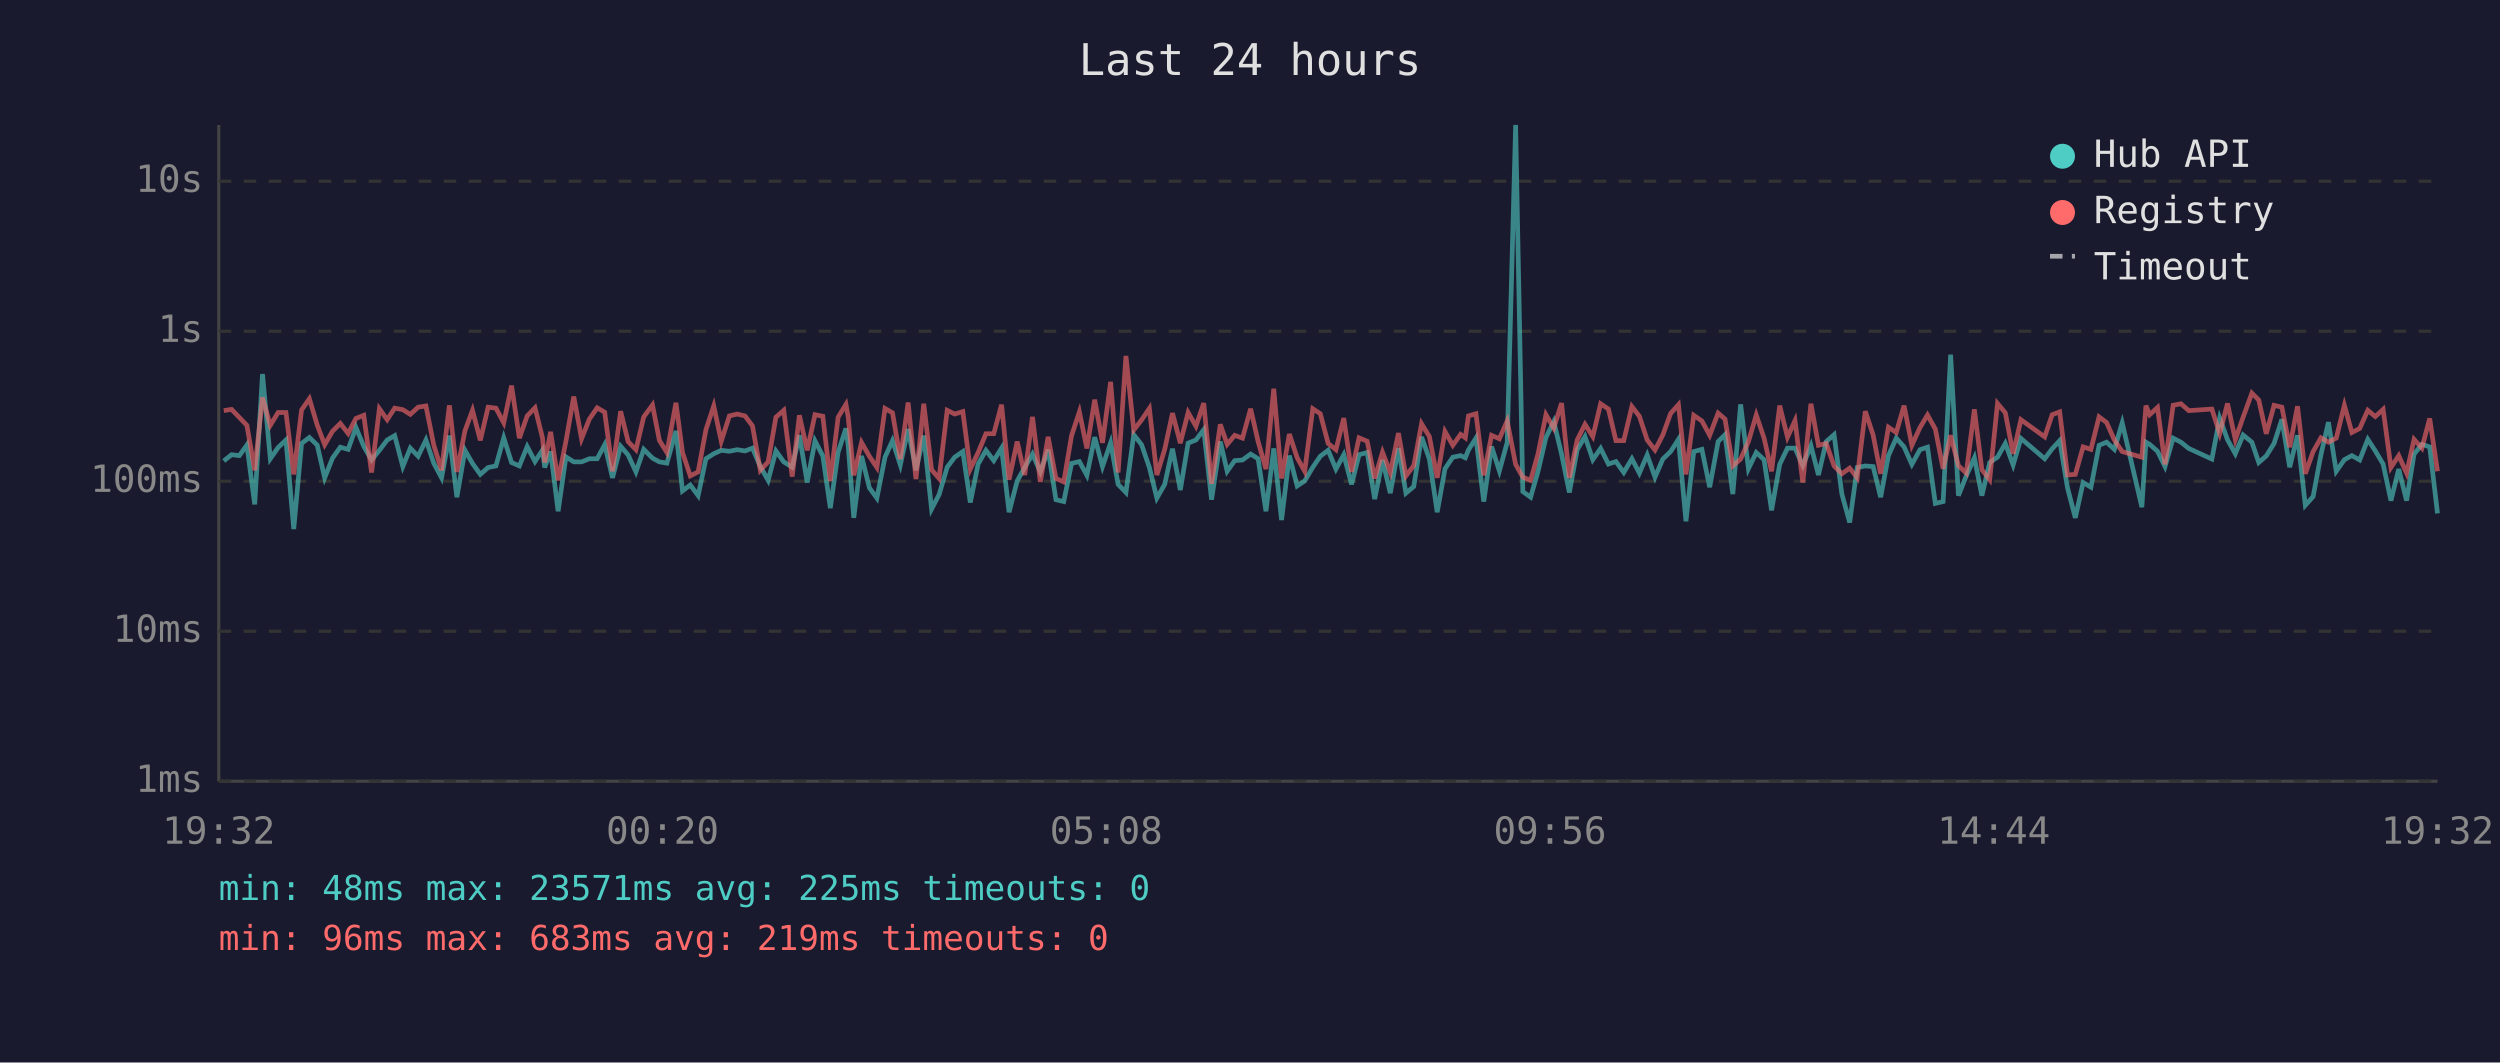
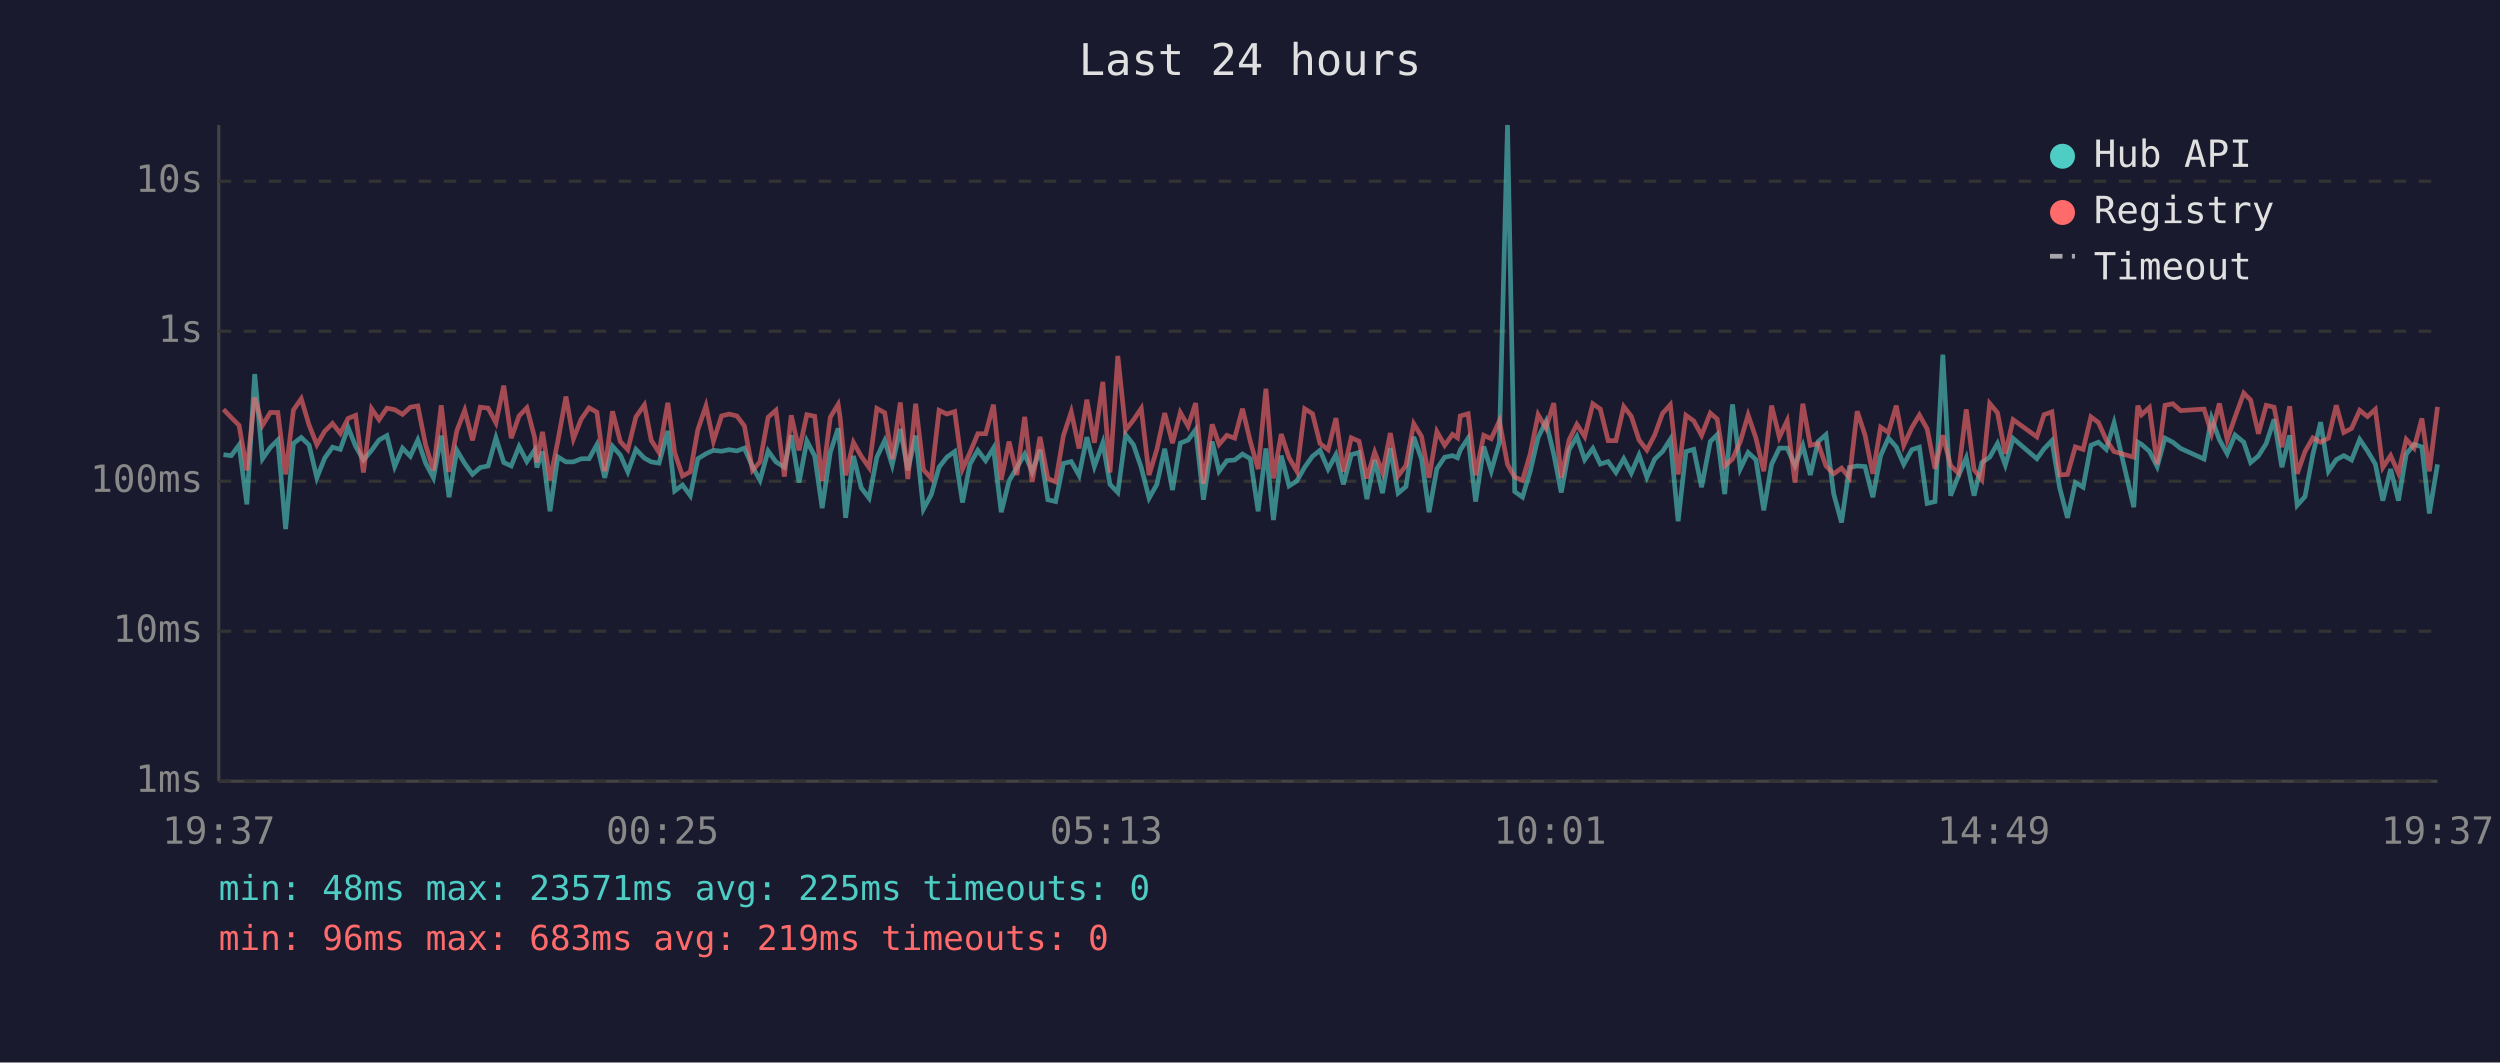
<svg xmlns="http://www.w3.org/2000/svg" viewBox="0 0 800 340" font-family="monospace" font-size="12">
  <rect width="800" height="340" fill="#1a1a2e" />
  <text x="400" y="24" fill="#e0e0e0" font-size="14" text-anchor="middle">Last 24 hours</text>
  <line x1="70" y1="40" x2="70" y2="250" stroke="#444" stroke-width="1" />
  <line x1="70" y1="250" x2="780" y2="250" stroke="#444" stroke-width="1" />
  <line x1="70" y1="250" x2="780" y2="250" stroke="#333" stroke-width="1" stroke-dasharray="4" />
  <text x="65" y="250" fill="#888" text-anchor="end" dominant-baseline="middle">1ms</text>
  <line x1="70" y1="202" x2="780" y2="202" stroke="#333" stroke-width="1" stroke-dasharray="4" />
  <text x="65" y="202" fill="#888" text-anchor="end" dominant-baseline="middle">10ms</text>
  <line x1="70" y1="154" x2="780" y2="154" stroke="#333" stroke-width="1" stroke-dasharray="4" />
  <text x="65" y="154" fill="#888" text-anchor="end" dominant-baseline="middle">100ms</text>
  <line x1="70" y1="106" x2="780" y2="106" stroke="#333" stroke-width="1" stroke-dasharray="4" />
  <text x="65" y="106" fill="#888" text-anchor="end" dominant-baseline="middle">1s</text>
  <line x1="70" y1="58" x2="780" y2="58" stroke="#333" stroke-width="1" stroke-dasharray="4" />
  <text x="65" y="58" fill="#888" text-anchor="end" dominant-baseline="middle">10s</text>
-   <text x="70" y="270" fill="#888" text-anchor="middle">19:32</text>
-   <text x="212" y="270" fill="#888" text-anchor="middle">00:20</text>
-   <text x="354" y="270" fill="#888" text-anchor="middle">05:08</text>
-   <text x="496" y="270" fill="#888" text-anchor="middle">09:56</text>
-   <text x="638" y="270" fill="#888" text-anchor="middle">14:44</text>
-   <text x="780" y="270" fill="#888" text-anchor="middle">19:32</text>
-   <polyline points="71.6,147.5 74.1,145.5 76.6,145.8 79.0,142.4 81.5,161.4 84.0,119.7 86.5,146.8 89.0,143.2 91.5,140.8 94.0,169.3 96.5,141.9 99.0,140.0 101.5,142.4 103.9,152.9 106.4,146.6 108.9,143.1 111.4,143.8 113.9,136.8 116.4,142.8 118.9,147.2 121.4,144.1 123.9,140.8 126.3,139.4 128.9,149.3 131.3,143.4 133.8,146.0 136.3,140.8 138.8,148.2 141.3,152.9 143.8,139.4 146.2,159.1 148.8,144.1 151.2,148.3 153.7,151.8 156.2,149.6 158.7,149.1 161.2,140.1 163.7,148.0 166.2,149.1 168.7,142.9 171.2,147.7 173.6,144.0 174.3,149.6 176.2,144.5 178.6,163.6 181.1,146.2 183.6,147.8 186.1,147.8 188.6,146.8 191.1,146.8 193.5,142.3 196.0,152.9 198.6,142.8 201.0,145.6 203.5,151.0 206.0,143.8 208.8,146.6 211.0,147.8 213.4,148.2 216.3,137.9 218.4,157.1 220.9,155.2 223.4,158.6 225.9,146.8 228.4,145.2 230.8,144.1 233.4,144.4 235.9,143.9 238.4,144.3 240.8,143.4 243.3,149.3 245.8,153.7 248.3,144.3 250.8,147.8 253.5,149.5 255.8,139.3 258.3,154.4 260.8,141.1 263.3,145.9 265.7,162.6 268.2,144.7 270.7,137.1 271.4,142.4 273.2,165.7 275.7,145.9 278.2,156.1 280.6,159.4 283.2,146.3 285.6,141.0 288.1,148.8 290.6,137.3 293.1,150.5 295.6,139.4 298.1,162.9 300.5,158.3 303.1,149.5 305.5,146.3 308.1,144.5 310.5,160.8 313.0,148.5 315.5,144.1 318.0,147.4 320.5,143.4 322.9,163.9 325.5,153.9 327.9,149.6 330.4,145.3 332.9,151.0 335.4,143.9 337.9,159.9 340.4,160.5 342.9,148.3 345.4,147.7 347.8,152.1 350.3,139.9 352.8,149.3 355.4,141.7 357.8,155.0 360.3,157.6 362.8,139.1 365.3,142.3 367.8,149.6 370.2,159.4 372.7,155.0 375.2,143.6 377.7,156.8 380.2,141.8 382.7,140.8 385.2,137.5 387.7,159.9 390.5,141.3 392.7,150.8 395.1,147.4 397.6,147.2 400.2,145.3 402.6,146.8 405.1,163.6 407.6,143.5 410.1,166.4 412.6,145.8 415.1,155.5 417.5,153.9 420.1,149.5 422.5,146.0 425.0,144.1 427.5,150.1 430.0,145.5 432.5,155.0 434.9,145.5 437.5,144.8 439.9,159.7 442.4,147.2 444.9,157.8 447.5,143.4 449.9,157.8 452.4,155.7 454.9,139.8 457.4,146.9 459.9,163.9 462.4,150.0 464.9,146.3 467.4,145.8 468.9,146.5 469.9,144.0 472.3,140.2 474.8,160.5 477.3,142.9 479.8,150.7 482.3,141.6 485.0,40.0 487.3,157.3 489.8,159.1 492.2,150.7 494.7,140.0 497.2,134.9 499.7,145.3 502.2,157.6 504.7,143.9 507.2,139.7 509.7,147.1 512.2,143.5 514.7,148.5 517.1,147.7 519.6,151.2 522.2,146.8 524.6,151.4 527.1,145.6 529.6,152.7 532.1,146.9 534.6,144.5 537.1,140.6 539.5,166.8 542.0,144.5 544.6,143.8 547.1,155.9 549.8,141.3 552.0,139.1 554.5,158.1 557.0,129.4 559.5,150.0 562.0,144.8 564.5,147.1 566.9,163.3 569.5,148.6 572.0,143.4 574.4,143.4 576.9,149.0 579.5,142.6 581.9,152.0 584.4,141.3 586.9,139.1 589.4,158.1 591.9,167.2 594.3,149.6 596.9,149.1 599.4,149.3 601.8,159.1 604.3,145.8 606.8,140.2 609.3,143.0 611.8,148.6 614.4,143.9 616.8,143.1 619.3,161.1 621.8,160.5 624.2,113.5 626.7,158.6 629.2,152.3 631.8,146.5 634.2,158.6 636.7,148.0 639.2,146.3 641.7,141.9 644.2,148.8 646.7,140.3 654.3,146.8 656.7,143.6 659.1,141.0 661.6,156.1 664.1,165.7 666.6,154.4 669.1,155.9 671.7,142.5 674.1,141.5 676.6,143.8 679.1,135.3 685.4,162.3 686.7,141.5 687.9,142.2 690.4,144.4 692.8,149.3 695.4,140.2 697.9,141.5 700.4,143.5 707.8,146.9 710.3,133.8 712.8,140.7 715.3,145.2 717.8,139.2 720.6,141.5 722.8,148.0 725.2,145.9 727.7,141.9 730.2,134.2 732.7,149.5 735.2,139.3 737.7,161.7 740.2,158.9 742.7,145.5 745.1,135.1 747.6,150.8 750.2,147.1 752.6,145.8 755.1,147.2 757.7,140.6 760.1,144.3 762.6,148.5 765.1,160.2 767.6,150.1 770.1,160.2 772.5,145.3 775.0,142.2 777.5,143.0 780.0,164.3" fill="none" stroke="#4ecdc4" stroke-width="1.5" opacity="0.6" />
-   <polyline points="71.6,131.4 74.1,131.0 76.6,133.6 79.0,136.1 81.5,150.5 84.0,127.2 86.5,136.1 89.0,132.0 91.5,132.0 94.0,151.8 96.5,131.2 99.0,127.6 101.5,136.0 103.9,142.3 106.4,138.0 108.9,135.5 111.4,138.7 113.9,133.9 116.4,132.9 118.9,151.2 121.4,130.8 123.9,134.3 126.3,130.6 128.9,131.1 131.3,132.6 133.8,130.3 136.3,129.9 138.8,142.4 141.3,150.5 143.8,129.7 146.2,151.0 148.8,137.8 151.2,131.3 153.7,140.9 156.2,130.3 158.7,130.6 161.2,135.3 163.7,123.4 166.2,140.2 168.7,133.1 171.2,130.5 173.6,140.1 174.3,148.0 176.2,138.2 178.6,153.7 181.1,141.2 183.6,126.9 186.1,140.4 188.6,134.1 191.1,130.5 193.5,131.9 196.0,150.8 198.6,131.6 201.0,141.3 203.5,143.9 206.0,133.4 208.8,129.6 211.0,140.9 213.4,144.8 216.3,128.9 218.4,144.8 220.9,152.3 223.4,151.0 225.9,137.5 228.4,129.9 230.8,141.2 233.4,133.1 235.9,132.5 238.4,133.1 240.8,136.3 243.3,150.5 245.8,147.8 248.3,133.5 250.8,131.3 253.5,152.5 255.8,132.9 258.3,144.1 260.8,132.7 263.3,133.2 265.7,153.9 268.2,133.5 270.7,129.4 271.4,133.3 273.2,152.1 275.7,141.6 278.2,146.0 280.6,149.6 283.2,130.7 285.6,132.1 288.1,146.9 290.6,128.8 293.1,153.3 295.6,129.2 298.1,150.3 300.5,153.1 303.1,131.3 305.5,132.5 308.1,131.7 310.5,150.1 313.0,144.8 315.5,138.8 318.0,138.8 320.5,129.5 322.9,153.5 325.5,141.3 327.9,152.0 330.4,133.4 332.9,154.2 335.4,139.8 337.9,153.1 340.4,154.2 342.9,139.4 345.4,131.8 347.8,143.5 350.3,127.9 352.8,141.7 355.4,122.2 357.8,151.2 360.3,113.9 362.8,137.6 365.3,134.4 367.8,130.7 370.2,152.0 372.7,143.8 375.2,132.2 377.7,141.8 380.2,132.0 382.7,136.4 385.2,129.0 387.7,154.8 390.5,135.8 392.7,142.2 395.1,139.3 397.6,140.2 400.2,130.8 402.6,141.3 405.1,150.1 407.6,124.4 410.1,153.1 412.6,138.9 415.1,146.5 417.5,150.8 420.1,130.8 422.5,132.4 425.0,141.9 427.5,143.9 430.0,133.8 432.5,151.0 434.9,140.1 437.5,141.2 439.9,153.1 442.4,144.7 444.9,151.2 447.5,138.6 449.9,152.3 452.4,149.0 454.9,135.6 457.4,139.7 459.9,152.9 462.4,138.1 464.9,142.5 467.4,139.0 468.9,140.1 469.9,133.1 472.3,132.4 474.8,152.1 477.3,139.3 479.8,140.4 482.3,134.7 485.0,148.6 487.3,152.7 489.8,153.7 492.2,145.1 494.7,132.7 497.2,137.0 499.7,129.0 502.2,152.9 504.7,140.8 507.2,135.8 509.7,139.7 512.2,129.2 514.7,130.9 517.1,141.0 519.6,141.0 522.2,130.1 524.6,133.2 527.1,140.8 529.6,144.0 532.1,139.2 534.6,132.3 537.1,129.5 539.5,151.8 542.0,132.9 544.6,134.7 547.1,139.3 549.8,132.2 552.0,134.1 554.5,149.1 557.0,146.9 559.5,141.3 562.0,132.8 564.5,140.2 566.9,150.8 569.5,129.8 572.0,139.9 574.4,134.6 576.9,154.4 579.5,129.2 581.9,142.5 584.4,141.9 586.9,149.1 589.4,151.6 591.9,149.8 594.3,152.9 596.9,131.6 599.4,139.2 601.8,151.6 604.3,136.7 606.8,138.4 609.3,129.8 611.8,142.5 614.4,136.8 616.8,132.8 619.3,137.3 621.8,150.0 624.2,139.3 626.7,149.0 629.2,151.4 631.8,131.0 634.2,150.3 636.7,153.5 639.2,129.1 641.7,132.1 644.2,145.2 646.7,134.3 654.3,139.8 656.7,132.7 659.1,131.8 661.6,152.0 664.1,151.8 666.6,143.0 669.1,143.8 671.7,133.4 674.1,135.2 676.6,140.8 679.1,144.5 685.4,146.3 686.7,129.8 687.9,132.7 690.4,130.4 692.8,148.6 695.4,129.7 697.9,129.2 700.4,131.4 707.8,130.9 710.3,138.7 712.8,129.1 715.3,140.7 717.8,133.5 720.6,125.8 722.8,128.0 725.2,138.8 727.7,129.7 730.2,130.3 732.7,143.1 735.2,130.0 737.7,151.6 740.2,144.5 742.7,140.1 745.1,141.5 747.6,140.2 750.2,129.7 752.6,138.4 755.1,137.1 757.7,131.3 760.1,133.3 762.6,131.0 765.1,149.6 767.6,145.8 770.1,151.4 772.5,140.6 775.0,143.4 777.5,133.9 780.0,150.8" fill="none" stroke="#ff6b6b" stroke-width="1.5" opacity="0.6" />
+   <text x="70" y="270" fill="#888" text-anchor="middle">19:37</text>
+   <text x="212" y="270" fill="#888" text-anchor="middle">00:25</text>
+   <text x="354" y="270" fill="#888" text-anchor="middle">05:13</text>
+   <text x="496" y="270" fill="#888" text-anchor="middle">10:01</text>
+   <text x="638" y="270" fill="#888" text-anchor="middle">14:49</text>
+   <text x="780" y="270" fill="#888" text-anchor="middle">19:37</text>
+   <polyline points="71.5,145.5 74.0,145.8 76.5,142.4 79.0,161.4 81.5,119.7 84.0,146.8 86.5,143.2 88.9,140.8 91.4,169.3 93.9,141.9 96.4,140.0 98.9,142.4 101.4,152.9 103.9,146.6 106.4,143.1 108.9,143.8 111.4,136.8 113.8,142.8 116.3,147.2 118.9,144.1 121.3,140.8 123.8,139.4 126.3,149.3 128.8,143.4 131.3,146.0 133.7,140.8 136.2,148.2 138.7,152.9 141.2,139.4 143.7,159.1 146.2,144.1 148.7,148.3 151.2,151.8 153.7,149.6 156.2,149.1 158.7,140.1 161.2,148.0 163.6,149.1 166.1,142.9 168.6,147.7 171.1,144.0 171.8,149.6 173.6,144.5 176.0,163.6 178.5,146.2 181.1,147.8 183.5,147.8 186.0,146.8 188.5,146.8 191.0,142.3 193.5,152.9 196.0,142.8 198.5,145.6 200.9,151.0 203.5,143.8 206.2,146.6 208.4,147.8 210.9,148.2 213.7,137.9 215.9,157.1 218.4,155.2 220.9,158.6 223.3,146.8 225.9,145.2 228.3,144.1 230.9,144.4 233.3,143.9 235.8,144.3 238.2,143.4 240.8,149.3 243.2,153.7 245.8,144.3 248.3,147.8 251.0,149.5 253.2,139.3 255.7,154.4 258.2,141.1 260.7,145.9 263.1,162.6 265.7,144.7 268.2,137.1 268.8,142.4 270.6,165.7 273.1,145.9 275.6,156.1 278.1,159.4 280.6,146.3 283.1,141.0 285.5,148.8 288.1,137.3 290.5,150.5 293.0,139.4 295.5,162.9 298.0,158.3 300.5,149.5 303.0,146.3 305.5,144.5 308.0,160.8 310.4,148.5 312.9,144.1 315.4,147.4 317.9,143.4 320.4,163.9 322.9,153.9 325.4,149.6 327.9,145.3 330.3,151.0 332.8,143.9 335.3,159.9 337.8,160.5 340.3,148.3 342.8,147.7 345.3,152.1 347.8,139.9 350.2,149.3 352.9,141.7 355.2,155.0 357.7,157.6 360.2,139.1 362.7,142.3 365.2,149.6 367.7,159.4 370.2,155.0 372.7,143.6 375.2,156.8 377.7,141.8 380.2,140.8 382.6,137.5 385.1,159.9 387.9,141.3 390.1,150.8 392.6,147.4 395.1,147.2 397.6,145.3 400.1,146.8 402.6,163.6 405.1,143.5 407.5,166.4 410.0,145.8 412.5,155.5 415.0,153.9 417.5,149.5 420.0,146.0 422.4,144.1 425.0,150.1 427.5,145.5 429.9,155.0 432.4,145.5 434.9,144.8 437.4,159.7 439.9,147.2 442.4,157.8 444.9,143.4 447.4,157.8 449.9,155.7 452.4,139.8 454.9,146.9 457.3,163.9 459.8,150.0 462.3,146.3 464.8,145.8 466.4,146.5 467.3,144.0 469.8,140.2 472.2,160.5 474.8,142.9 477.2,150.7 479.8,141.6 482.4,40.0 484.7,157.3 487.2,159.1 489.7,150.7 492.2,140.0 494.7,134.9 497.2,145.3 499.6,157.6 502.1,143.9 504.6,139.7 507.1,147.1 509.7,143.5 512.1,148.5 514.6,147.7 517.1,151.2 519.6,146.8 522.0,151.4 524.5,145.6 527.0,152.7 529.5,146.9 532.0,144.5 534.5,140.6 537.0,166.8 539.5,144.5 542.0,143.8 544.5,155.9 547.3,141.3 549.5,139.1 551.9,158.1 554.4,129.4 556.9,150.0 559.4,144.8 561.9,147.1 564.4,163.3 566.9,148.6 569.4,143.4 571.9,143.4 574.4,149.0 576.9,142.6 579.3,152.0 581.8,141.3 584.3,139.1 586.8,158.1 589.3,167.2 591.8,149.6 594.3,149.1 596.8,149.3 599.3,159.1 601.8,145.8 604.3,140.2 606.8,143.0 609.2,148.6 611.8,143.9 614.2,143.1 616.7,161.1 619.2,160.5 621.7,113.5 624.2,158.6 626.7,152.3 629.2,146.5 631.7,158.6 634.2,148.0 636.7,146.3 639.2,141.9 641.7,148.8 644.2,140.3 651.8,146.8 654.1,143.6 656.6,141.0 659.1,156.1 661.6,165.7 664.1,154.4 666.6,155.9 669.1,142.5 671.5,141.5 674.0,143.8 676.5,135.3 682.8,162.3 684.1,141.5 685.3,142.2 687.8,144.4 690.3,149.3 692.8,140.2 695.3,141.5 697.8,143.5 705.3,146.9 707.7,133.8 710.2,140.7 712.7,145.2 715.2,139.2 718.0,141.5 720.2,148.0 722.7,145.9 725.2,141.9 727.7,134.2 730.2,149.5 732.7,139.3 735.1,161.7 737.6,158.9 740.1,145.5 742.6,135.1 745.1,150.8 747.6,147.1 750.0,145.8 752.5,147.2 755.1,140.6 757.6,144.3 760.1,148.5 762.5,160.2 765.0,150.1 767.5,160.2 770.0,145.3 772.5,142.2 775.0,143.0 777.4,164.3 780.0,148.6" fill="none" stroke="#4ecdc4" stroke-width="1.5" opacity="0.6" />
+   <polyline points="71.5,131.0 74.0,133.6 76.5,136.1 79.0,150.5 81.5,127.2 84.0,136.1 86.5,132.0 88.9,132.0 91.4,151.8 93.9,131.2 96.4,127.6 98.9,136.0 101.4,142.3 103.9,138.0 106.4,135.5 108.9,138.7 111.4,133.9 113.8,132.9 116.3,151.2 118.9,130.8 121.3,134.3 123.8,130.6 126.3,131.1 128.8,132.6 131.3,130.3 133.7,129.9 136.2,142.4 138.7,150.5 141.2,129.7 143.7,151.0 146.2,137.8 148.7,131.3 151.2,140.9 153.7,130.3 156.2,130.6 158.7,135.3 161.2,123.4 163.6,140.2 166.1,133.1 168.6,130.5 171.1,140.1 171.8,148.0 173.6,138.2 176.0,153.7 178.5,141.2 181.1,126.9 183.5,140.4 186.0,134.1 188.5,130.5 191.0,131.9 193.5,150.8 196.0,131.6 198.5,141.3 200.9,143.9 203.5,133.4 206.2,129.6 208.4,140.9 210.9,144.8 213.7,128.9 215.9,144.8 218.4,152.3 220.9,151.0 223.3,137.5 225.9,129.9 228.3,141.2 230.9,133.1 233.3,132.5 235.8,133.1 238.2,136.3 240.8,150.5 243.2,147.8 245.8,133.5 248.3,131.3 251.0,152.5 253.2,132.9 255.7,144.1 258.2,132.7 260.7,133.2 263.1,153.9 265.7,133.5 268.2,129.4 268.8,133.3 270.6,152.1 273.1,141.6 275.6,146.0 278.1,149.6 280.6,130.7 283.1,132.1 285.5,146.9 288.1,128.8 290.5,153.3 293.0,129.2 295.5,150.3 298.0,153.1 300.5,131.3 303.0,132.5 305.5,131.7 308.0,150.1 310.4,144.8 312.9,138.8 315.4,138.8 317.9,129.5 320.4,153.5 322.9,141.3 325.4,152.0 327.9,133.4 330.3,154.2 332.8,139.8 335.3,153.1 337.8,154.2 340.3,139.4 342.8,131.8 345.3,143.5 347.8,127.9 350.2,141.7 352.9,122.2 355.2,151.2 357.7,113.9 360.2,137.6 362.7,134.4 365.2,130.7 367.7,152.0 370.2,143.8 372.7,132.2 375.2,141.8 377.7,132.0 380.2,136.4 382.6,129.0 385.1,154.8 387.9,135.8 390.1,142.2 392.6,139.3 395.1,140.2 397.6,130.8 400.1,141.3 402.6,150.1 405.1,124.4 407.5,153.1 410.0,138.9 412.5,146.5 415.0,150.8 417.5,130.8 420.0,132.4 422.4,141.9 425.0,143.9 427.5,133.8 429.9,151.0 432.4,140.1 434.9,141.2 437.4,153.1 439.9,144.7 442.4,151.2 444.9,138.6 447.4,152.3 449.9,149.0 452.4,135.6 454.9,139.7 457.3,152.9 459.8,138.1 462.3,142.5 464.8,139.0 466.4,140.1 467.3,133.1 469.8,132.4 472.2,152.1 474.8,139.3 477.2,140.4 479.8,134.7 482.4,148.6 484.7,152.7 487.2,153.7 489.7,145.1 492.2,132.7 494.7,137.0 497.2,129.0 499.6,152.9 502.1,140.8 504.6,135.8 507.1,139.7 509.7,129.2 512.1,130.9 514.6,141.0 517.1,141.0 519.6,130.1 522.0,133.2 524.5,140.8 527.0,144.0 529.5,139.2 532.0,132.3 534.5,129.5 537.0,151.8 539.5,132.9 542.0,134.7 544.5,139.3 547.3,132.2 549.5,134.1 551.9,149.1 554.4,146.9 556.9,141.3 559.4,132.8 561.9,140.2 564.4,150.8 566.9,129.8 569.4,139.9 571.9,134.6 574.4,154.4 576.9,129.2 579.3,142.5 581.8,141.9 584.3,149.1 586.8,151.6 589.3,149.8 591.8,152.9 594.3,131.6 596.8,139.2 599.3,151.6 601.8,136.7 604.3,138.4 606.8,129.8 609.2,142.5 611.8,136.8 614.2,132.8 616.7,137.3 619.2,150.0 621.7,139.3 624.2,149.0 626.7,151.4 629.2,131.0 631.7,150.3 634.2,153.5 636.7,129.1 639.2,132.1 641.7,145.2 644.2,134.3 651.8,139.8 654.1,132.7 656.6,131.8 659.1,152.0 661.6,151.8 664.1,143.0 666.6,143.8 669.1,133.4 671.5,135.2 674.0,140.8 676.5,144.5 682.8,146.3 684.1,129.8 685.3,132.7 687.8,130.4 690.3,148.6 692.8,129.7 695.3,129.2 697.8,131.4 705.3,130.9 707.7,138.7 710.2,129.1 712.7,140.7 715.2,133.5 718.0,125.8 720.2,128.0 722.7,138.8 725.2,129.7 727.7,130.3 730.2,143.1 732.7,130.0 735.1,151.6 737.6,144.5 740.1,140.1 742.6,141.5 745.1,140.2 747.6,129.7 750.0,138.4 752.5,137.1 755.1,131.3 757.6,133.3 760.1,131.0 762.5,149.6 765.0,145.8 767.5,151.4 770.0,140.6 772.5,143.4 775.0,133.9 777.4,150.8 780.0,130.2" fill="none" stroke="#ff6b6b" stroke-width="1.5" opacity="0.6" />
  <circle cx="660" cy="50" r="4" fill="#4ecdc4" />
  <text x="670" y="50" fill="#e0e0e0" dominant-baseline="middle">Hub API</text>
  <circle cx="660" cy="68" r="4" fill="#ff6b6b" />
  <text x="670" y="68" fill="#e0e0e0" dominant-baseline="middle">Registry</text>
  <line x1="656" y1="82" x2="664" y2="82" stroke="#e0e0e0" stroke-width="1.5" stroke-dasharray="4,3" opacity="0.7" />
  <text x="670" y="86" fill="#e0e0e0" dominant-baseline="middle">Timeout</text>
  <text x="70" y="288" fill="#4ecdc4" font-size="11">min: 48ms  max: 23571ms  avg: 225ms  timeouts: 0</text>
  <text x="70" y="304" fill="#ff6b6b" font-size="11">min: 96ms  max: 683ms  avg: 219ms  timeouts: 0</text>
</svg>
